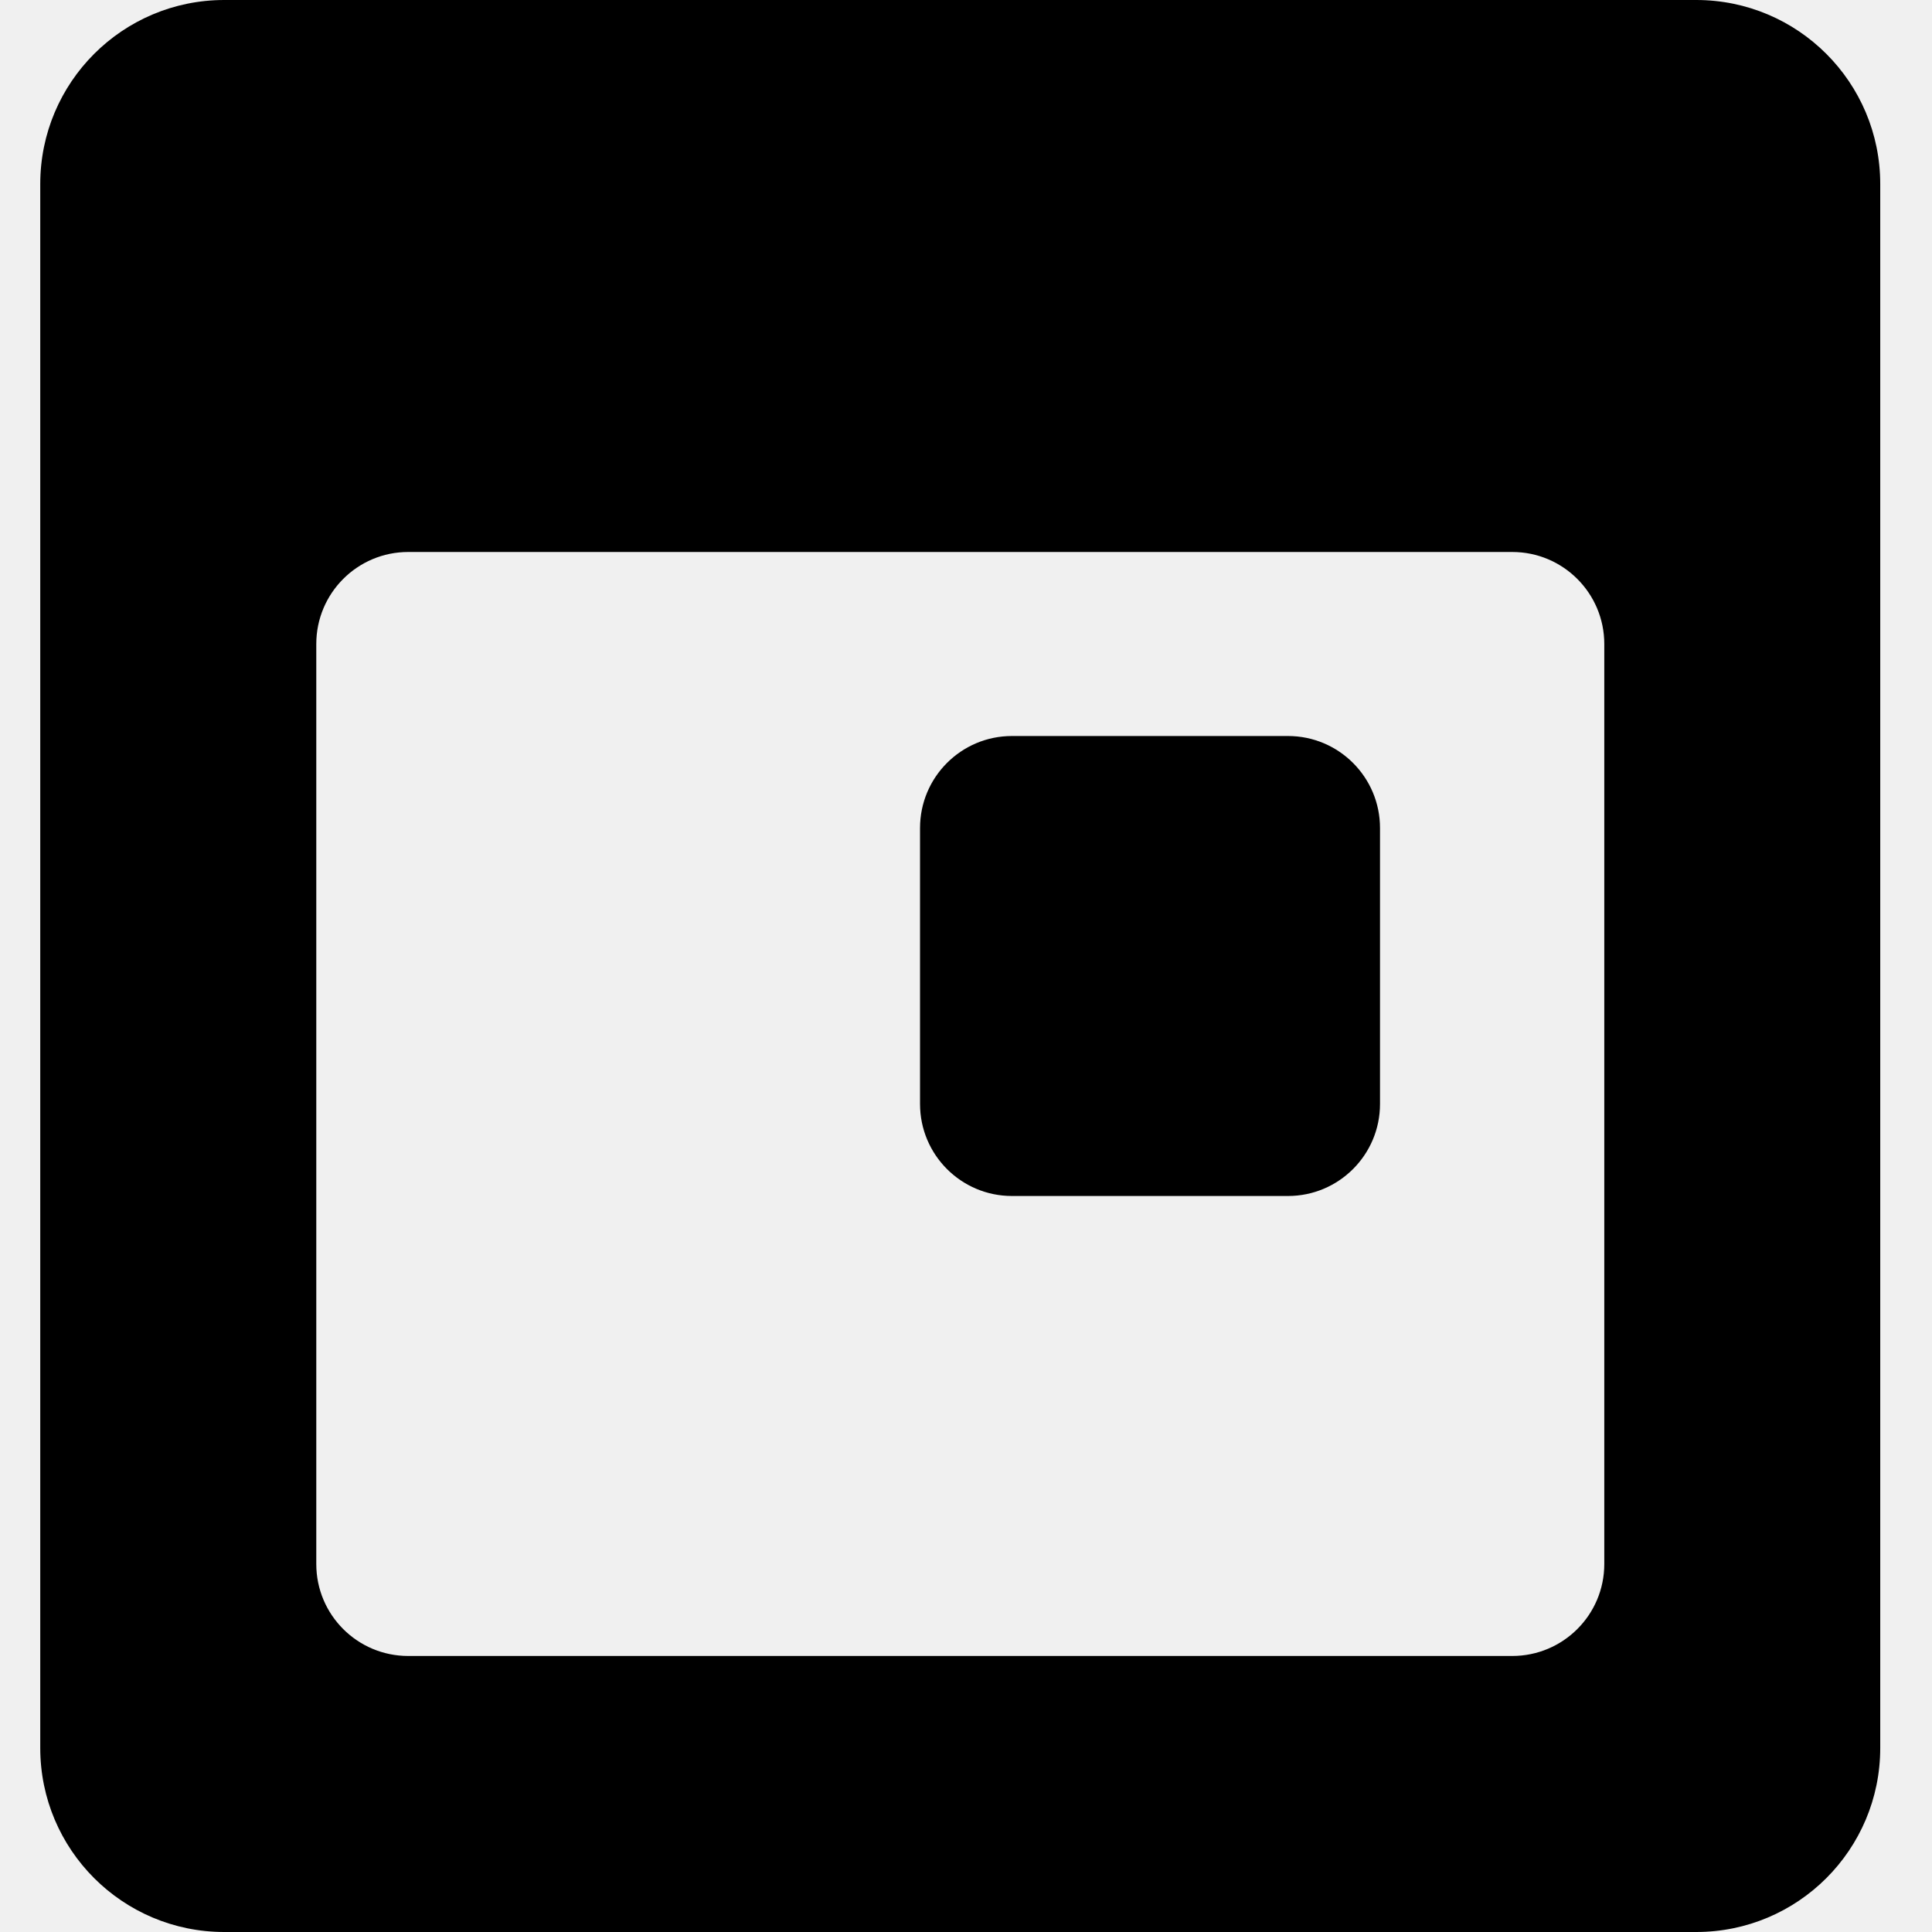
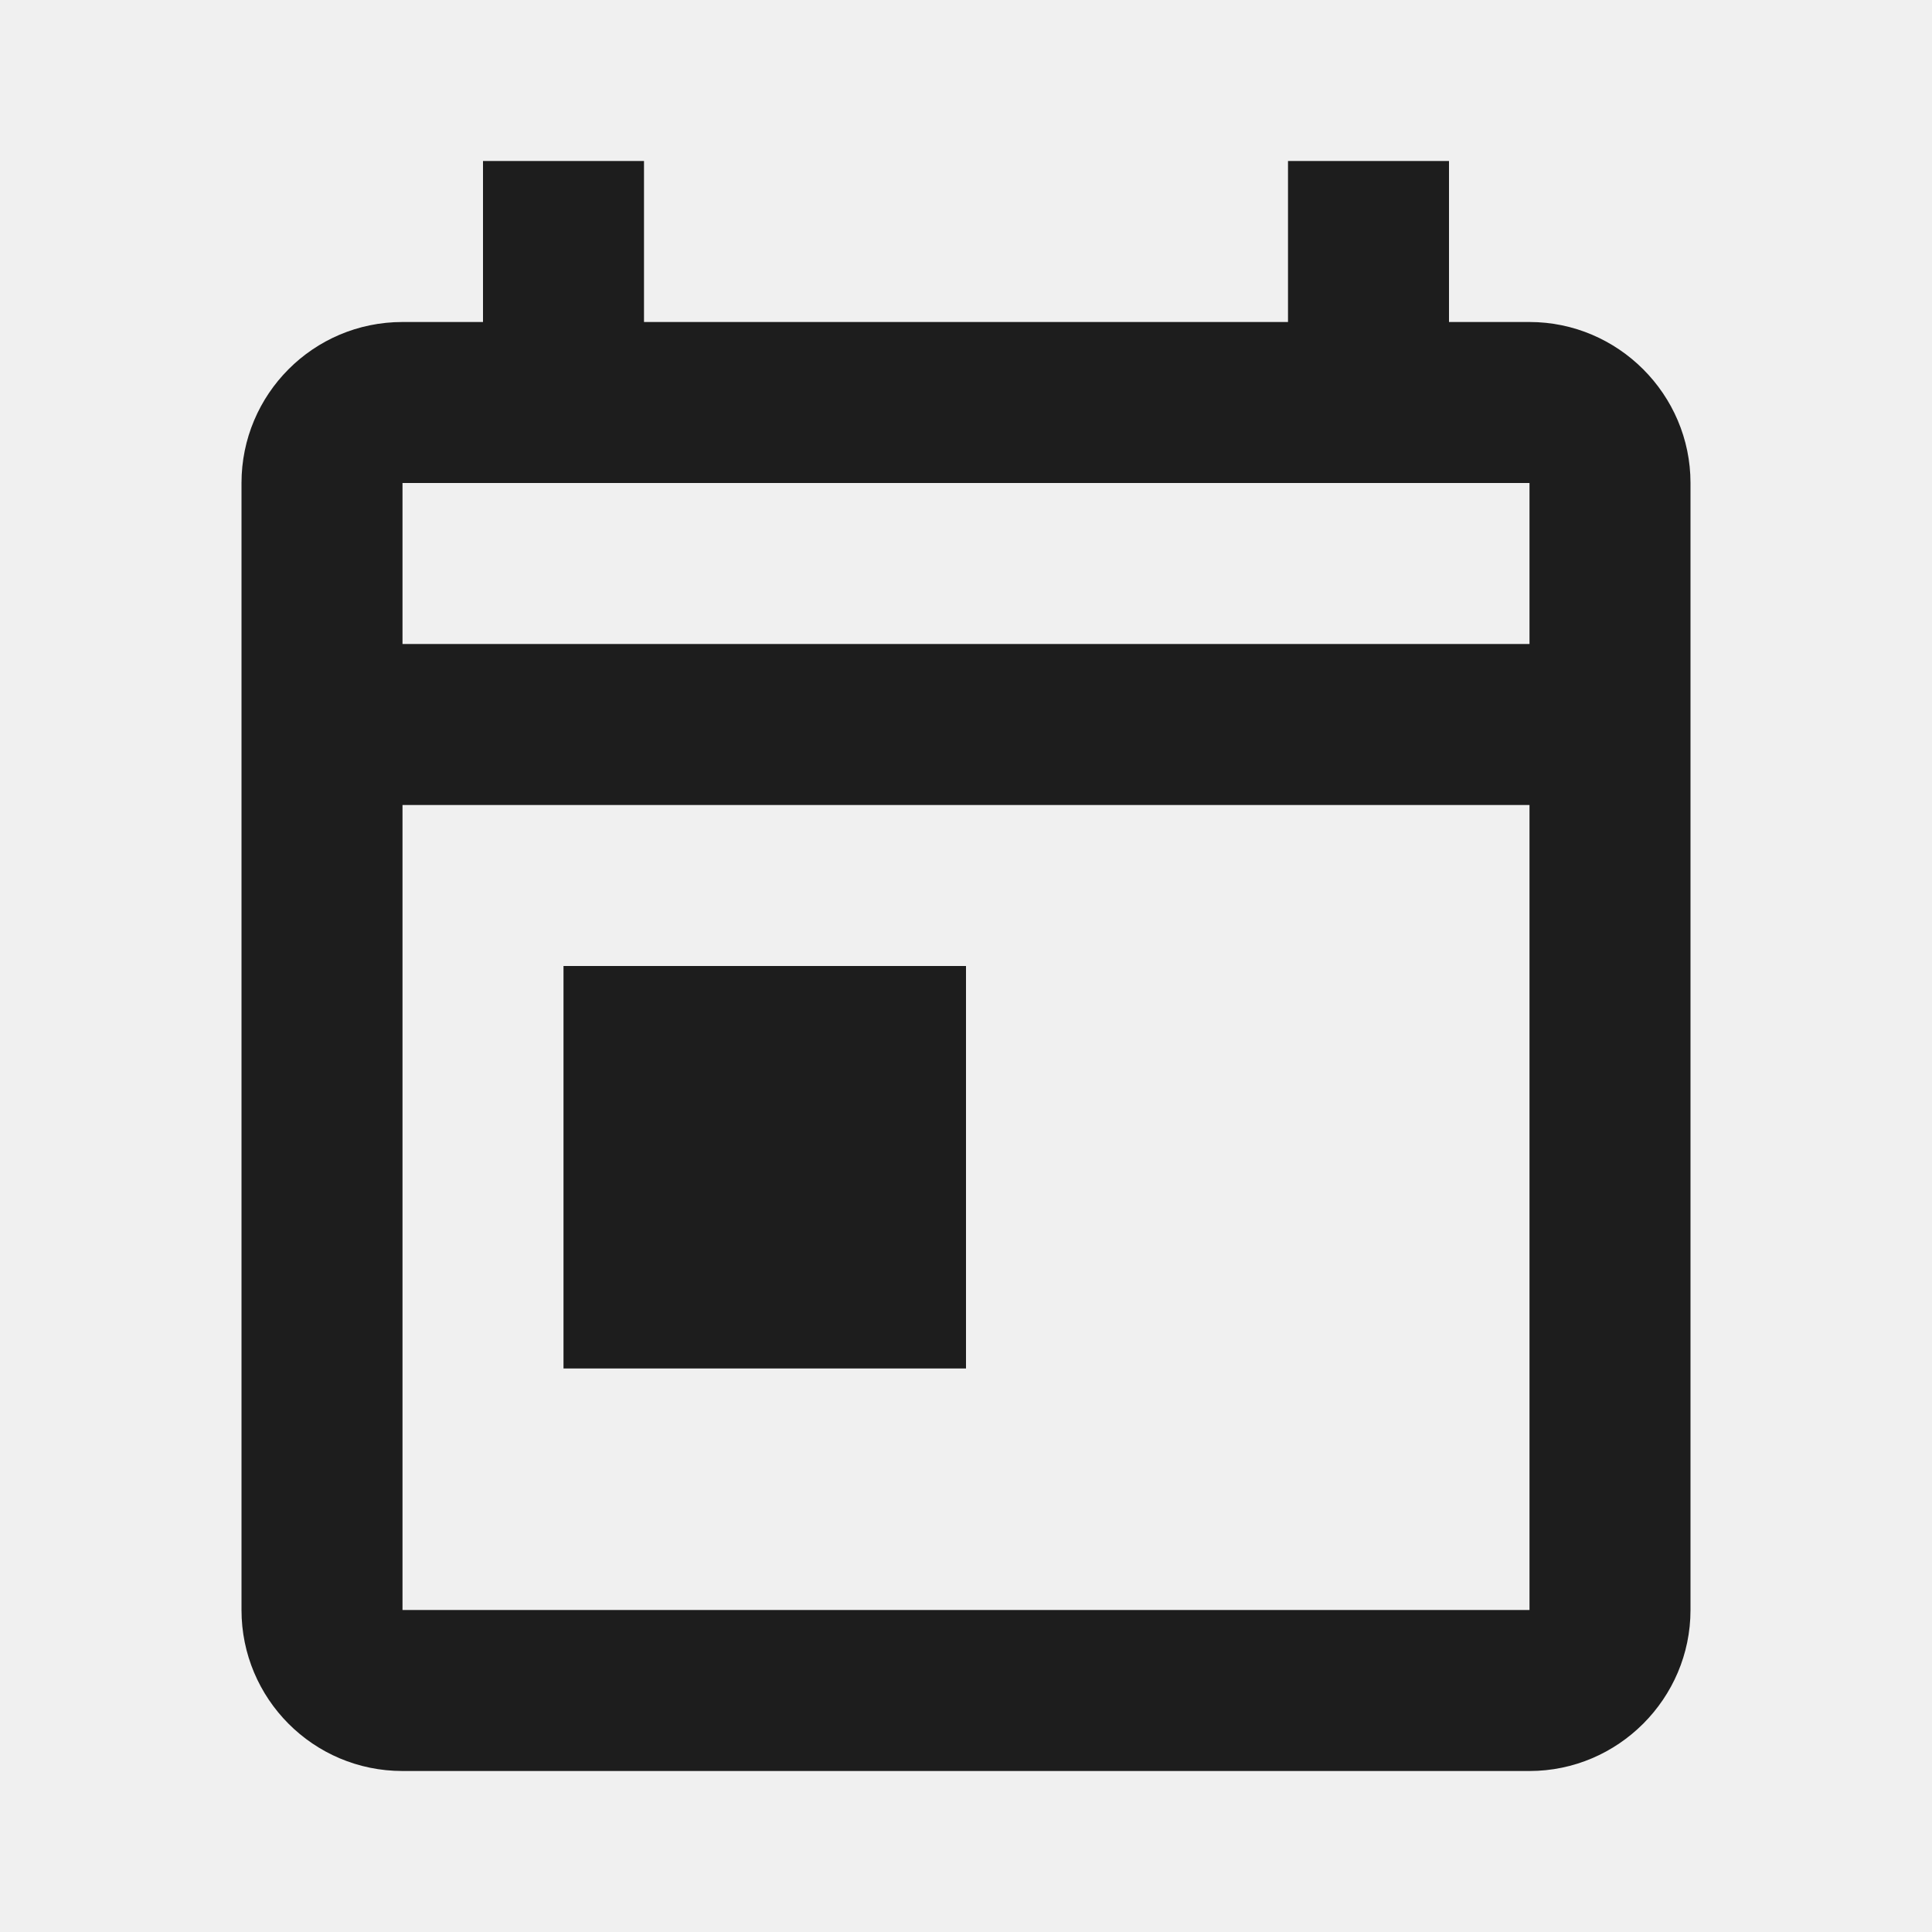
<svg xmlns="http://www.w3.org/2000/svg" width="24px" height="24px" viewBox="0 0 24 24" version="1.1">
-   <defs />
-   <g id="Prototype" stroke="none" stroke-width="1" fill="none" fill-rule="evenodd">
-     <g id="New-Person" transform="translate(-1186, -416)">
-       <circle id="Oval" fill="#FFFFFF" cx="1190.5" cy="419.5" r="1" />
-       <path d="M1188.786,416 L1207.071,416 C1208.334,416 1209.357,417.023 1209.357,418.286 L1209.357,437.714 C1209.357,438.977 1208.334,440 1207.071,440 L1188.786,440 C1187.523,440 1186.5,438.977 1186.5,437.714 L1186.5,418.286 C1186.5,417.023 1187.523,416 1188.786,416 Z M1191.071,422.857 C1190.44,422.857 1189.929,423.369 1189.929,424 L1189.929,435.429 C1189.929,436.06 1190.44,436.571 1191.071,436.571 L1204.786,436.571 C1205.417,436.571 1205.929,436.06 1205.929,435.429 L1205.929,424 C1205.929,423.369 1205.417,422.857 1204.786,422.857 L1191.071,422.857 Z M1198.571,425.143 L1202,425.143 C1202.631,425.143 1203.143,425.655 1203.143,426.286 L1203.143,429.714 C1203.143,430.345 1202.631,430.857 1202,430.857 L1198.571,430.857 C1197.94,430.857 1197.429,430.345 1197.429,429.714 L1197.429,426.286 C1197.429,425.655 1197.94,425.143 1198.571,425.143 Z" id="Combined-Shape" fill="#000000" />
-     </g>
+   <g id="Icons" stroke="none" stroke-width="1" fill="none" fill-rule="evenodd">
+     <path d="M19,4 L18,4 L18,2 L16,2 L16,4 L8,4 L8,2 L6,2 L6,4 L5,4 C3.89,4 3,4.9 3,6 L3,20 C3,21.1 3.89,22 5,22 L19,22 C20.1,22 21,21.1 21,20 L21,6 C21,4.9 20.1,4 19,4 Z M19,20 L5,20 L5,10 L19,10 L19,20 Z M19,8 L5,8 L5,6 L19,6 L19,8 Z M7,12 L12,12 L12,17 L7,17 L7,12 Z" id="Shape" fill="#1D1D1D" />
  </g>
</svg>
